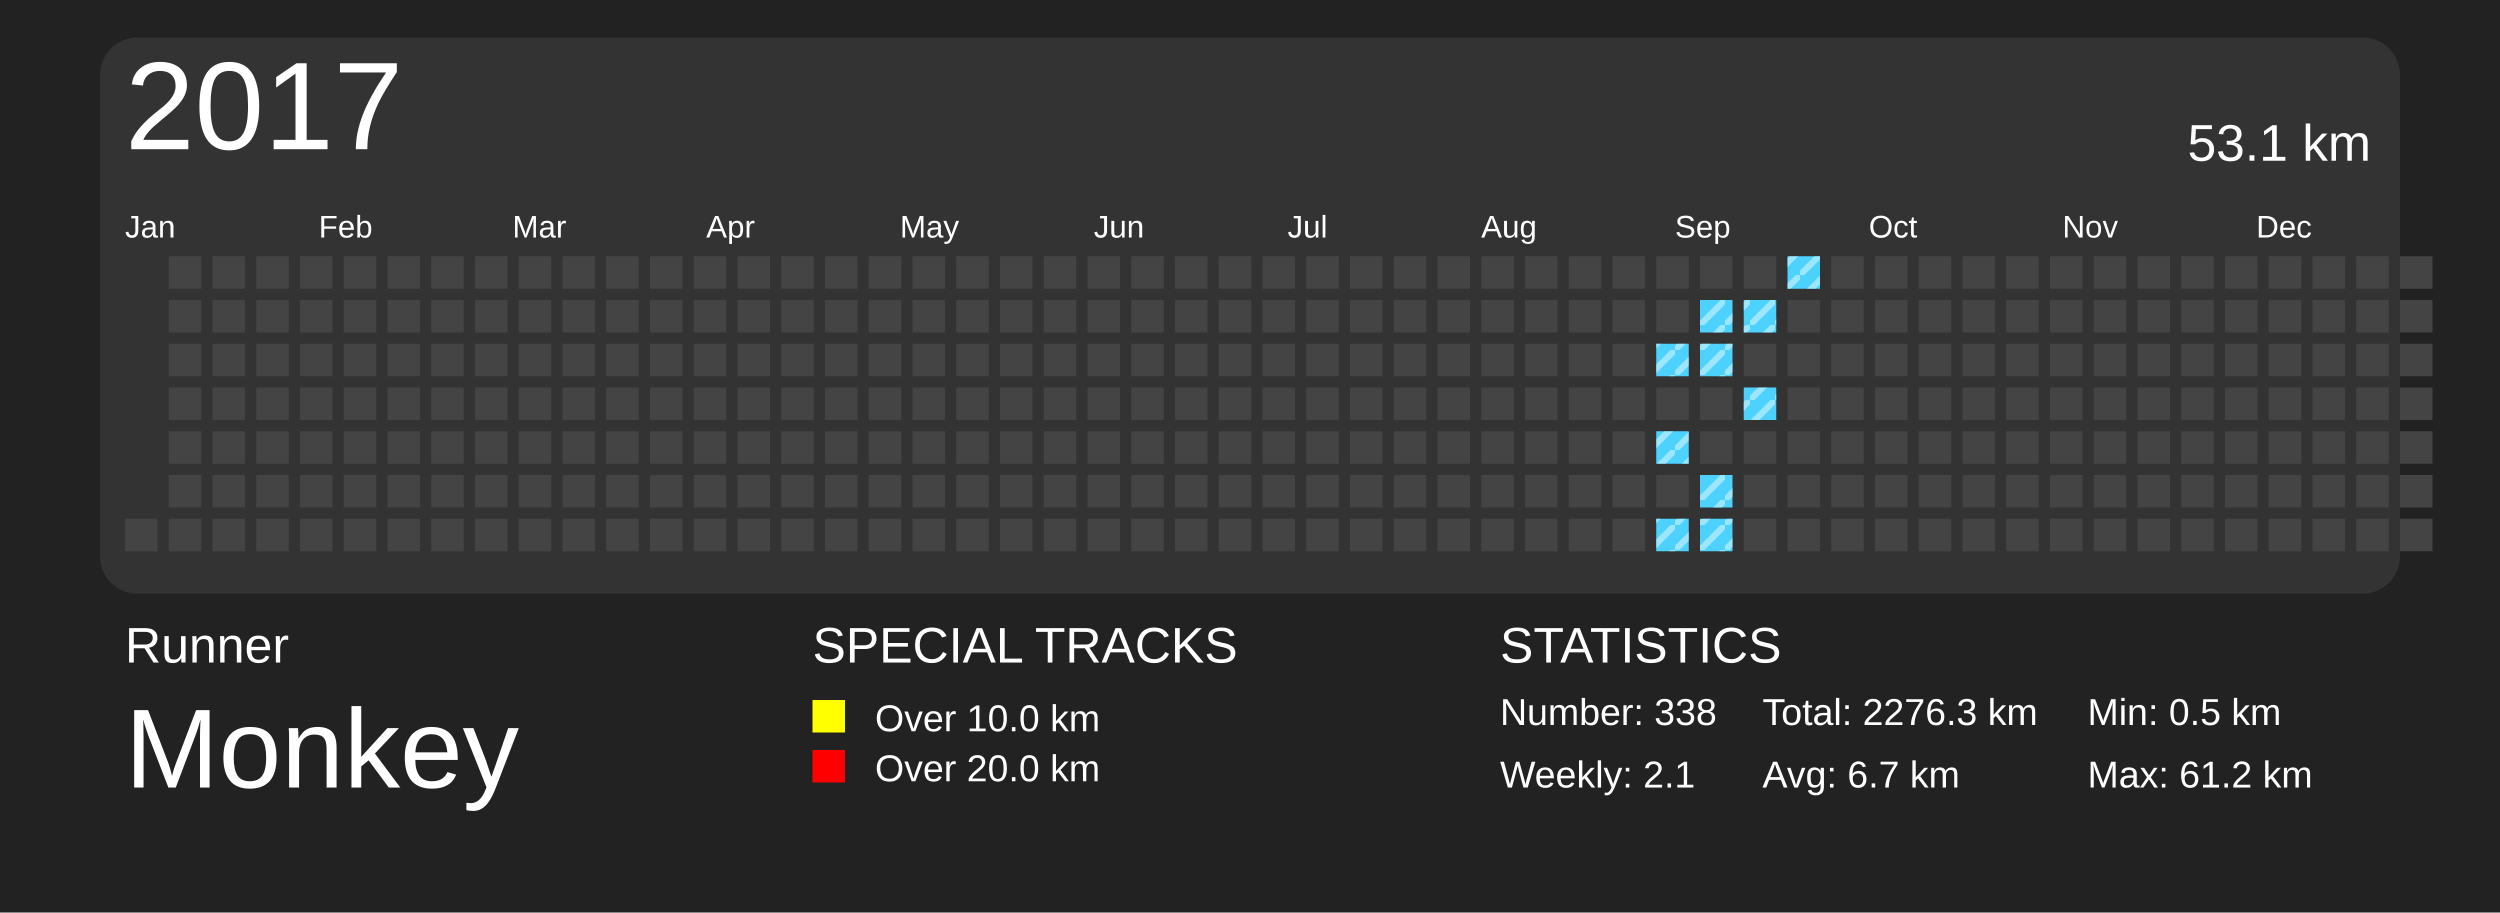
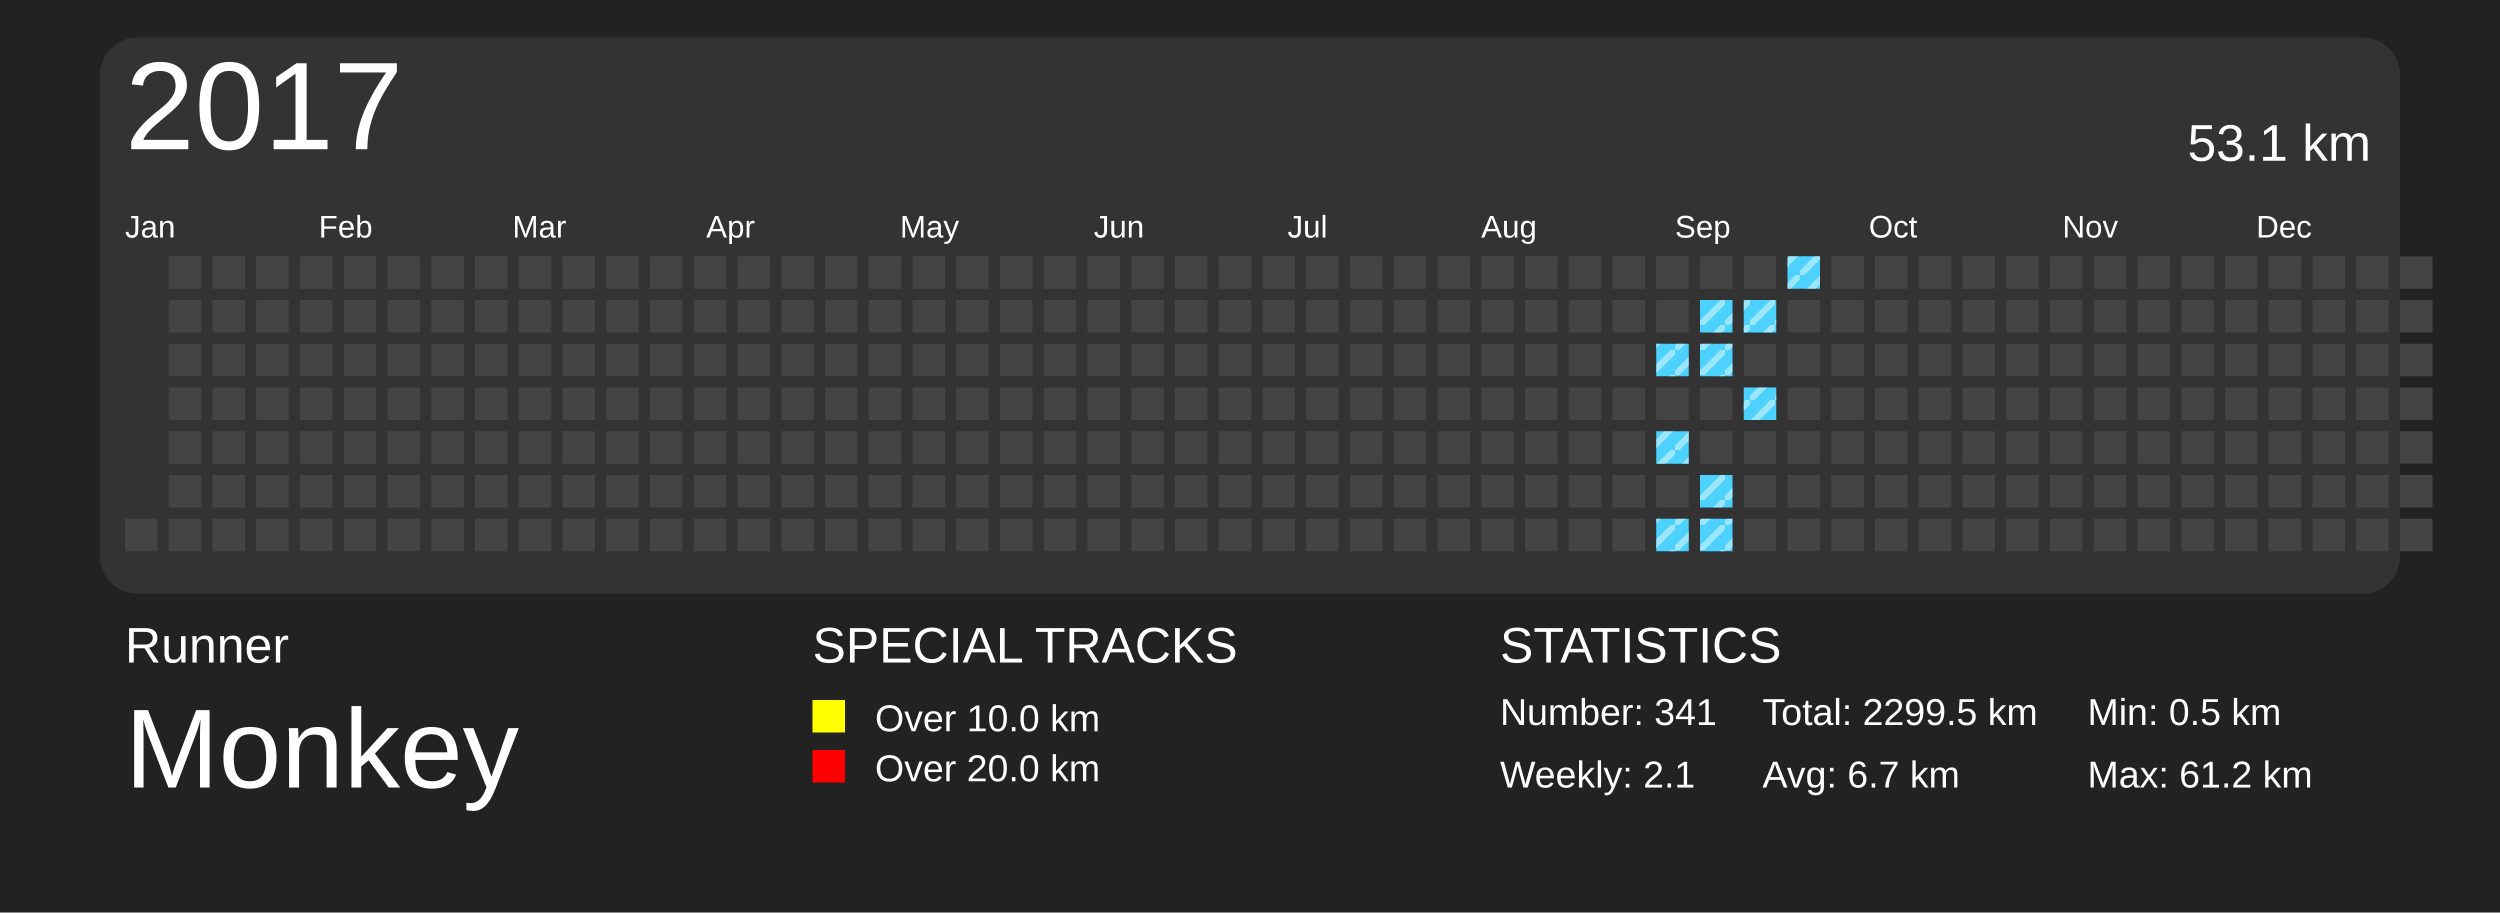
<svg xmlns="http://www.w3.org/2000/svg" baseProfile="full" height="73mm" version="1.1" viewBox="0,0,200,73" width="200mm">
  <defs>
    <pattern height="2" id="indoor-stripe" patternUnits="userSpaceOnUse" width="2">
      <line stroke="white" stroke-opacity="0.45" stroke-width="0.5" x1="0" x2="2" y1="2" y2="0" />
    </pattern>
  </defs>
  <rect fill="#222222" height="73" width="200" x="0" y="0" />
  <text fill="#FFFFFF" style="font-size:4px; font-family:Arial" x="10" y="53">Runner</text>
  <text fill="#FFFFFF" style="font-size:9px; font-family:Arial" x="10" y="63">Monkey</text>
  <text fill="#FFFFFF" style="font-size:4px; font-family:Arial" x="65" y="53">SPECIAL TRACKS</text>
  <rect fill="yellow" height="2.6" width="2.6" x="65" y="56" />
  <text fill="#FFFFFF" style="font-size:3px; font-family:Arial" x="70" y="58.5">Over 10.0 km</text>
  <rect fill="red" height="2.6" width="2.6" x="65" y="60" />
  <text fill="#FFFFFF" style="font-size:3px; font-family:Arial" x="70" y="62.5">Over 20.0 km</text>
  <text fill="#FFFFFF" style="font-size:4px; font-family:Arial" x="120" y="53">STATISTICS</text>
-   <text fill="#FFFFFF" style="font-size:3px; font-family:Arial" x="120" y="58">Number: 338</text>
+   <text fill="#FFFFFF" style="font-size:3px; font-family:Arial" x="120" y="58">Number: 341</text>
  <text fill="#FFFFFF" style="font-size:3px; font-family:Arial" x="120" y="63">Weekly: 2.1</text>
-   <text fill="#FFFFFF" style="font-size:3px; font-family:Arial" x="141" y="58">Total: 2276.3 km</text>
+   <text fill="#FFFFFF" style="font-size:3px; font-family:Arial" x="141" y="58">Total: 2299.5 km</text>
  <text fill="#FFFFFF" style="font-size:3px; font-family:Arial" x="141" y="63">Avg: 6.7 km</text>
  <text fill="#FFFFFF" style="font-size:3px; font-family:Arial" x="167" y="58">Min: 0.5 km</text>
  <text fill="#FFFFFF" style="font-size:3px; font-family:Arial" x="167" y="63">Max: 61.2 km</text>
  <rect fill="#333" height="44.5" rx="3" ry="3" width="184" x="8" y="3" />
  <text dominant-baseline="hanging" fill="#FFFFFF" style="font-size:10.0px; font-family:Arial;" x="10" y="5">2017</text>
  <text dominant-baseline="hanging" fill="#FFFFFF" style="font-size:4.125px; font-family:Arial;" x="175" y="10">53.1 km</text>
  <text fill="#FFFFFF" style="font-size:2.5px; font-family:Arial" x="10.0" y="19">Jan</text>
  <text fill="#FFFFFF" style="font-size:2.5px; font-family:Arial" x="25.5" y="19">Feb</text>
  <text fill="#FFFFFF" style="font-size:2.5px; font-family:Arial" x="41.0" y="19">Mar</text>
  <text fill="#FFFFFF" style="font-size:2.5px; font-family:Arial" x="56.5" y="19">Apr</text>
  <text fill="#FFFFFF" style="font-size:2.5px; font-family:Arial" x="72.0" y="19">May</text>
  <text fill="#FFFFFF" style="font-size:2.5px; font-family:Arial" x="87.5" y="19">Jun</text>
  <text fill="#FFFFFF" style="font-size:2.5px; font-family:Arial" x="103.0" y="19">Jul</text>
  <text fill="#FFFFFF" style="font-size:2.5px; font-family:Arial" x="118.5" y="19">Aug</text>
  <text fill="#FFFFFF" style="font-size:2.5px; font-family:Arial" x="134.0" y="19">Sep</text>
  <text fill="#FFFFFF" style="font-size:2.5px; font-family:Arial" x="149.5" y="19">Oct</text>
  <text fill="#FFFFFF" style="font-size:2.5px; font-family:Arial" x="165.0" y="19">Nov</text>
  <text fill="#FFFFFF" style="font-size:2.5px; font-family:Arial" x="180.5" y="19">Dec</text>
  <rect fill="#444444" height="2.6" width="2.6" x="10.0" y="41.5" />
  <rect fill="#444444" height="2.6" width="2.6" x="13.5" y="20.5" />
  <rect fill="#444444" height="2.6" width="2.6" x="13.5" y="24.0" />
  <rect fill="#444444" height="2.6" width="2.6" x="13.5" y="27.5" />
  <rect fill="#444444" height="2.6" width="2.6" x="13.5" y="31.0" />
  <rect fill="#444444" height="2.6" width="2.6" x="13.5" y="34.5" />
  <rect fill="#444444" height="2.6" width="2.6" x="13.5" y="38.0" />
  <rect fill="#444444" height="2.6" width="2.6" x="13.5" y="41.5" />
  <rect fill="#444444" height="2.6" width="2.6" x="17.0" y="20.5" />
  <rect fill="#444444" height="2.6" width="2.6" x="17.0" y="24.0" />
  <rect fill="#444444" height="2.6" width="2.6" x="17.0" y="27.5" />
  <rect fill="#444444" height="2.6" width="2.6" x="17.0" y="31.0" />
  <rect fill="#444444" height="2.6" width="2.6" x="17.0" y="34.5" />
  <rect fill="#444444" height="2.6" width="2.6" x="17.0" y="38.0" />
  <rect fill="#444444" height="2.6" width="2.6" x="17.0" y="41.5" />
  <rect fill="#444444" height="2.6" width="2.6" x="20.5" y="20.5" />
  <rect fill="#444444" height="2.6" width="2.6" x="20.5" y="24.0" />
  <rect fill="#444444" height="2.6" width="2.6" x="20.5" y="27.5" />
  <rect fill="#444444" height="2.6" width="2.6" x="20.5" y="31.0" />
  <rect fill="#444444" height="2.6" width="2.6" x="20.5" y="34.5" />
  <rect fill="#444444" height="2.6" width="2.6" x="20.5" y="38.0" />
  <rect fill="#444444" height="2.6" width="2.6" x="20.5" y="41.5" />
  <rect fill="#444444" height="2.6" width="2.6" x="24.0" y="20.5" />
  <rect fill="#444444" height="2.6" width="2.6" x="24.0" y="24.0" />
  <rect fill="#444444" height="2.6" width="2.6" x="24.0" y="27.5" />
  <rect fill="#444444" height="2.6" width="2.6" x="24.0" y="31.0" />
  <rect fill="#444444" height="2.6" width="2.6" x="24.0" y="34.5" />
  <rect fill="#444444" height="2.6" width="2.6" x="24.0" y="38.0" />
  <rect fill="#444444" height="2.6" width="2.6" x="24.0" y="41.5" />
  <rect fill="#444444" height="2.6" width="2.6" x="27.5" y="20.5" />
  <rect fill="#444444" height="2.6" width="2.6" x="27.5" y="24.0" />
  <rect fill="#444444" height="2.6" width="2.6" x="27.5" y="27.5" />
  <rect fill="#444444" height="2.6" width="2.6" x="27.5" y="31.0" />
  <rect fill="#444444" height="2.6" width="2.6" x="27.5" y="34.5" />
  <rect fill="#444444" height="2.6" width="2.6" x="27.5" y="38.0" />
  <rect fill="#444444" height="2.6" width="2.6" x="27.5" y="41.5" />
  <rect fill="#444444" height="2.6" width="2.6" x="31.0" y="20.5" />
  <rect fill="#444444" height="2.6" width="2.6" x="31.0" y="24.0" />
  <rect fill="#444444" height="2.6" width="2.6" x="31.0" y="27.5" />
  <rect fill="#444444" height="2.6" width="2.6" x="31.0" y="31.0" />
  <rect fill="#444444" height="2.6" width="2.6" x="31.0" y="34.5" />
  <rect fill="#444444" height="2.6" width="2.6" x="31.0" y="38.0" />
  <rect fill="#444444" height="2.6" width="2.6" x="31.0" y="41.5" />
  <rect fill="#444444" height="2.6" width="2.6" x="34.5" y="20.5" />
  <rect fill="#444444" height="2.6" width="2.6" x="34.5" y="24.0" />
  <rect fill="#444444" height="2.6" width="2.6" x="34.5" y="27.5" />
  <rect fill="#444444" height="2.6" width="2.6" x="34.5" y="31.0" />
  <rect fill="#444444" height="2.6" width="2.6" x="34.5" y="34.5" />
  <rect fill="#444444" height="2.6" width="2.6" x="34.5" y="38.0" />
  <rect fill="#444444" height="2.6" width="2.6" x="34.5" y="41.5" />
  <rect fill="#444444" height="2.6" width="2.6" x="38.0" y="20.5" />
  <rect fill="#444444" height="2.6" width="2.6" x="38.0" y="24.0" />
  <rect fill="#444444" height="2.6" width="2.6" x="38.0" y="27.5" />
  <rect fill="#444444" height="2.6" width="2.6" x="38.0" y="31.0" />
  <rect fill="#444444" height="2.6" width="2.6" x="38.0" y="34.5" />
  <rect fill="#444444" height="2.6" width="2.6" x="38.0" y="38.0" />
  <rect fill="#444444" height="2.6" width="2.6" x="38.0" y="41.5" />
  <rect fill="#444444" height="2.6" width="2.6" x="41.5" y="20.5" />
  <rect fill="#444444" height="2.6" width="2.6" x="41.5" y="24.0" />
  <rect fill="#444444" height="2.6" width="2.6" x="41.5" y="27.5" />
  <rect fill="#444444" height="2.6" width="2.6" x="41.5" y="31.0" />
  <rect fill="#444444" height="2.6" width="2.6" x="41.5" y="34.5" />
  <rect fill="#444444" height="2.6" width="2.6" x="41.5" y="38.0" />
  <rect fill="#444444" height="2.6" width="2.6" x="41.5" y="41.5" />
  <rect fill="#444444" height="2.6" width="2.6" x="45.0" y="20.5" />
  <rect fill="#444444" height="2.6" width="2.6" x="45.0" y="24.0" />
  <rect fill="#444444" height="2.6" width="2.6" x="45.0" y="27.5" />
  <rect fill="#444444" height="2.6" width="2.6" x="45.0" y="31.0" />
  <rect fill="#444444" height="2.6" width="2.6" x="45.0" y="34.5" />
  <rect fill="#444444" height="2.6" width="2.6" x="45.0" y="38.0" />
  <rect fill="#444444" height="2.6" width="2.6" x="45.0" y="41.5" />
  <rect fill="#444444" height="2.6" width="2.6" x="48.5" y="20.5" />
  <rect fill="#444444" height="2.6" width="2.6" x="48.5" y="24.0" />
  <rect fill="#444444" height="2.6" width="2.6" x="48.5" y="27.5" />
  <rect fill="#444444" height="2.6" width="2.6" x="48.5" y="31.0" />
  <rect fill="#444444" height="2.6" width="2.6" x="48.5" y="34.5" />
  <rect fill="#444444" height="2.6" width="2.6" x="48.5" y="38.0" />
  <rect fill="#444444" height="2.6" width="2.6" x="48.5" y="41.5" />
  <rect fill="#444444" height="2.6" width="2.6" x="52.0" y="20.5" />
  <rect fill="#444444" height="2.6" width="2.6" x="52.0" y="24.0" />
  <rect fill="#444444" height="2.6" width="2.6" x="52.0" y="27.5" />
  <rect fill="#444444" height="2.6" width="2.6" x="52.0" y="31.0" />
  <rect fill="#444444" height="2.6" width="2.6" x="52.0" y="34.5" />
  <rect fill="#444444" height="2.6" width="2.6" x="52.0" y="38.0" />
  <rect fill="#444444" height="2.6" width="2.6" x="52.0" y="41.5" />
  <rect fill="#444444" height="2.6" width="2.6" x="55.5" y="20.5" />
  <rect fill="#444444" height="2.6" width="2.6" x="55.5" y="24.0" />
  <rect fill="#444444" height="2.6" width="2.6" x="55.5" y="27.5" />
  <rect fill="#444444" height="2.6" width="2.6" x="55.5" y="31.0" />
  <rect fill="#444444" height="2.6" width="2.6" x="55.5" y="34.5" />
  <rect fill="#444444" height="2.6" width="2.6" x="55.5" y="38.0" />
  <rect fill="#444444" height="2.6" width="2.6" x="55.5" y="41.5" />
  <rect fill="#444444" height="2.6" width="2.6" x="59.0" y="20.5" />
  <rect fill="#444444" height="2.6" width="2.6" x="59.0" y="24.0" />
  <rect fill="#444444" height="2.6" width="2.6" x="59.0" y="27.5" />
  <rect fill="#444444" height="2.6" width="2.6" x="59.0" y="31.0" />
  <rect fill="#444444" height="2.6" width="2.6" x="59.0" y="34.5" />
  <rect fill="#444444" height="2.6" width="2.6" x="59.0" y="38.0" />
  <rect fill="#444444" height="2.6" width="2.6" x="59.0" y="41.5" />
  <rect fill="#444444" height="2.6" width="2.6" x="62.5" y="20.5" />
  <rect fill="#444444" height="2.6" width="2.6" x="62.5" y="24.0" />
  <rect fill="#444444" height="2.6" width="2.6" x="62.5" y="27.5" />
  <rect fill="#444444" height="2.6" width="2.6" x="62.5" y="31.0" />
  <rect fill="#444444" height="2.6" width="2.6" x="62.5" y="34.5" />
  <rect fill="#444444" height="2.6" width="2.6" x="62.5" y="38.0" />
  <rect fill="#444444" height="2.6" width="2.6" x="62.5" y="41.5" />
  <rect fill="#444444" height="2.6" width="2.6" x="66.0" y="20.5" />
  <rect fill="#444444" height="2.6" width="2.6" x="66.0" y="24.0" />
  <rect fill="#444444" height="2.6" width="2.6" x="66.0" y="27.5" />
  <rect fill="#444444" height="2.6" width="2.6" x="66.0" y="31.0" />
  <rect fill="#444444" height="2.6" width="2.6" x="66.0" y="34.5" />
  <rect fill="#444444" height="2.6" width="2.6" x="66.0" y="38.0" />
  <rect fill="#444444" height="2.6" width="2.6" x="66.0" y="41.5" />
  <rect fill="#444444" height="2.6" width="2.6" x="69.5" y="20.5" />
  <rect fill="#444444" height="2.6" width="2.6" x="69.5" y="24.0" />
  <rect fill="#444444" height="2.6" width="2.6" x="69.5" y="27.5" />
  <rect fill="#444444" height="2.6" width="2.6" x="69.5" y="31.0" />
  <rect fill="#444444" height="2.6" width="2.6" x="69.5" y="34.5" />
  <rect fill="#444444" height="2.6" width="2.6" x="69.5" y="38.0" />
  <rect fill="#444444" height="2.6" width="2.6" x="69.5" y="41.5" />
  <rect fill="#444444" height="2.6" width="2.6" x="73.0" y="20.5" />
  <rect fill="#444444" height="2.6" width="2.6" x="73.0" y="24.0" />
  <rect fill="#444444" height="2.6" width="2.6" x="73.0" y="27.5" />
  <rect fill="#444444" height="2.6" width="2.6" x="73.0" y="31.0" />
  <rect fill="#444444" height="2.6" width="2.6" x="73.0" y="34.5" />
  <rect fill="#444444" height="2.6" width="2.6" x="73.0" y="38.0" />
  <rect fill="#444444" height="2.6" width="2.6" x="73.0" y="41.5" />
  <rect fill="#444444" height="2.6" width="2.6" x="76.5" y="20.5" />
  <rect fill="#444444" height="2.6" width="2.6" x="76.5" y="24.0" />
  <rect fill="#444444" height="2.6" width="2.6" x="76.5" y="27.5" />
  <rect fill="#444444" height="2.6" width="2.6" x="76.5" y="31.0" />
  <rect fill="#444444" height="2.6" width="2.6" x="76.5" y="34.5" />
  <rect fill="#444444" height="2.6" width="2.6" x="76.5" y="38.0" />
  <rect fill="#444444" height="2.6" width="2.6" x="76.5" y="41.5" />
  <rect fill="#444444" height="2.6" width="2.6" x="80.0" y="20.5" />
  <rect fill="#444444" height="2.6" width="2.6" x="80.0" y="24.0" />
  <rect fill="#444444" height="2.6" width="2.6" x="80.0" y="27.5" />
  <rect fill="#444444" height="2.6" width="2.6" x="80.0" y="31.0" />
  <rect fill="#444444" height="2.6" width="2.6" x="80.0" y="34.5" />
  <rect fill="#444444" height="2.6" width="2.6" x="80.0" y="38.0" />
  <rect fill="#444444" height="2.6" width="2.6" x="80.0" y="41.5" />
  <rect fill="#444444" height="2.6" width="2.6" x="83.5" y="20.5" />
  <rect fill="#444444" height="2.6" width="2.6" x="83.5" y="24.0" />
  <rect fill="#444444" height="2.6" width="2.6" x="83.5" y="27.5" />
  <rect fill="#444444" height="2.6" width="2.6" x="83.5" y="31.0" />
  <rect fill="#444444" height="2.6" width="2.6" x="83.5" y="34.5" />
  <rect fill="#444444" height="2.6" width="2.6" x="83.5" y="38.0" />
  <rect fill="#444444" height="2.6" width="2.6" x="83.5" y="41.5" />
  <rect fill="#444444" height="2.6" width="2.6" x="87.0" y="20.5" />
  <rect fill="#444444" height="2.6" width="2.6" x="87.0" y="24.0" />
  <rect fill="#444444" height="2.6" width="2.6" x="87.0" y="27.5" />
  <rect fill="#444444" height="2.6" width="2.6" x="87.0" y="31.0" />
  <rect fill="#444444" height="2.6" width="2.6" x="87.0" y="34.5" />
  <rect fill="#444444" height="2.6" width="2.6" x="87.0" y="38.0" />
  <rect fill="#444444" height="2.6" width="2.6" x="87.0" y="41.5" />
  <rect fill="#444444" height="2.6" width="2.6" x="90.5" y="20.5" />
  <rect fill="#444444" height="2.6" width="2.6" x="90.5" y="24.0" />
  <rect fill="#444444" height="2.6" width="2.6" x="90.5" y="27.5" />
  <rect fill="#444444" height="2.6" width="2.6" x="90.5" y="31.0" />
  <rect fill="#444444" height="2.6" width="2.6" x="90.5" y="34.5" />
  <rect fill="#444444" height="2.6" width="2.6" x="90.5" y="38.0" />
  <rect fill="#444444" height="2.6" width="2.6" x="90.5" y="41.5" />
  <rect fill="#444444" height="2.6" width="2.6" x="94.0" y="20.5" />
  <rect fill="#444444" height="2.6" width="2.6" x="94.0" y="24.0" />
  <rect fill="#444444" height="2.6" width="2.6" x="94.0" y="27.5" />
  <rect fill="#444444" height="2.6" width="2.6" x="94.0" y="31.0" />
  <rect fill="#444444" height="2.6" width="2.6" x="94.0" y="34.5" />
  <rect fill="#444444" height="2.6" width="2.6" x="94.0" y="38.0" />
  <rect fill="#444444" height="2.6" width="2.6" x="94.0" y="41.5" />
  <rect fill="#444444" height="2.6" width="2.6" x="97.5" y="20.5" />
  <rect fill="#444444" height="2.6" width="2.6" x="97.5" y="24.0" />
  <rect fill="#444444" height="2.6" width="2.6" x="97.5" y="27.5" />
  <rect fill="#444444" height="2.6" width="2.6" x="97.5" y="31.0" />
  <rect fill="#444444" height="2.6" width="2.6" x="97.5" y="34.5" />
  <rect fill="#444444" height="2.6" width="2.6" x="97.5" y="38.0" />
  <rect fill="#444444" height="2.6" width="2.6" x="97.5" y="41.5" />
  <rect fill="#444444" height="2.6" width="2.6" x="101.0" y="20.5" />
  <rect fill="#444444" height="2.6" width="2.6" x="101.0" y="24.0" />
  <rect fill="#444444" height="2.6" width="2.6" x="101.0" y="27.5" />
  <rect fill="#444444" height="2.6" width="2.6" x="101.0" y="31.0" />
  <rect fill="#444444" height="2.6" width="2.6" x="101.0" y="34.5" />
  <rect fill="#444444" height="2.6" width="2.6" x="101.0" y="38.0" />
  <rect fill="#444444" height="2.6" width="2.6" x="101.0" y="41.5" />
  <rect fill="#444444" height="2.6" width="2.6" x="104.5" y="20.5" />
  <rect fill="#444444" height="2.6" width="2.6" x="104.5" y="24.0" />
  <rect fill="#444444" height="2.6" width="2.6" x="104.5" y="27.5" />
  <rect fill="#444444" height="2.6" width="2.6" x="104.5" y="31.0" />
  <rect fill="#444444" height="2.6" width="2.6" x="104.5" y="34.5" />
  <rect fill="#444444" height="2.6" width="2.6" x="104.5" y="38.0" />
  <rect fill="#444444" height="2.6" width="2.6" x="104.5" y="41.5" />
  <rect fill="#444444" height="2.6" width="2.6" x="108.0" y="20.5" />
  <rect fill="#444444" height="2.6" width="2.6" x="108.0" y="24.0" />
  <rect fill="#444444" height="2.6" width="2.6" x="108.0" y="27.5" />
  <rect fill="#444444" height="2.6" width="2.6" x="108.0" y="31.0" />
  <rect fill="#444444" height="2.6" width="2.6" x="108.0" y="34.5" />
  <rect fill="#444444" height="2.6" width="2.6" x="108.0" y="38.0" />
  <rect fill="#444444" height="2.6" width="2.6" x="108.0" y="41.5" />
  <rect fill="#444444" height="2.6" width="2.6" x="111.5" y="20.5" />
  <rect fill="#444444" height="2.6" width="2.6" x="111.5" y="24.0" />
  <rect fill="#444444" height="2.6" width="2.6" x="111.5" y="27.5" />
  <rect fill="#444444" height="2.6" width="2.6" x="111.5" y="31.0" />
  <rect fill="#444444" height="2.6" width="2.6" x="111.5" y="34.5" />
  <rect fill="#444444" height="2.6" width="2.6" x="111.5" y="38.0" />
  <rect fill="#444444" height="2.6" width="2.6" x="111.5" y="41.5" />
  <rect fill="#444444" height="2.6" width="2.6" x="115.0" y="20.5" />
  <rect fill="#444444" height="2.6" width="2.6" x="115.0" y="24.0" />
  <rect fill="#444444" height="2.6" width="2.6" x="115.0" y="27.5" />
  <rect fill="#444444" height="2.6" width="2.6" x="115.0" y="31.0" />
  <rect fill="#444444" height="2.6" width="2.6" x="115.0" y="34.5" />
  <rect fill="#444444" height="2.6" width="2.6" x="115.0" y="38.0" />
  <rect fill="#444444" height="2.6" width="2.6" x="115.0" y="41.5" />
  <rect fill="#444444" height="2.6" width="2.6" x="118.5" y="20.5" />
  <rect fill="#444444" height="2.6" width="2.6" x="118.5" y="24.0" />
  <rect fill="#444444" height="2.6" width="2.6" x="118.5" y="27.5" />
  <rect fill="#444444" height="2.6" width="2.6" x="118.5" y="31.0" />
  <rect fill="#444444" height="2.6" width="2.6" x="118.5" y="34.5" />
  <rect fill="#444444" height="2.6" width="2.6" x="118.5" y="38.0" />
  <rect fill="#444444" height="2.6" width="2.6" x="118.5" y="41.5" />
  <rect fill="#444444" height="2.6" width="2.6" x="122.0" y="20.5" />
  <rect fill="#444444" height="2.6" width="2.6" x="122.0" y="24.0" />
  <rect fill="#444444" height="2.6" width="2.6" x="122.0" y="27.5" />
  <rect fill="#444444" height="2.6" width="2.6" x="122.0" y="31.0" />
  <rect fill="#444444" height="2.6" width="2.6" x="122.0" y="34.5" />
  <rect fill="#444444" height="2.6" width="2.6" x="122.0" y="38.0" />
  <rect fill="#444444" height="2.6" width="2.6" x="122.0" y="41.5" />
  <rect fill="#444444" height="2.6" width="2.6" x="125.5" y="20.5" />
  <rect fill="#444444" height="2.6" width="2.6" x="125.5" y="24.0" />
  <rect fill="#444444" height="2.6" width="2.6" x="125.5" y="27.5" />
  <rect fill="#444444" height="2.6" width="2.6" x="125.5" y="31.0" />
  <rect fill="#444444" height="2.6" width="2.6" x="125.5" y="34.5" />
  <rect fill="#444444" height="2.6" width="2.6" x="125.5" y="38.0" />
  <rect fill="#444444" height="2.6" width="2.6" x="125.5" y="41.5" />
  <rect fill="#444444" height="2.6" width="2.6" x="129.0" y="20.5" />
  <rect fill="#444444" height="2.6" width="2.6" x="129.0" y="24.0" />
  <rect fill="#444444" height="2.6" width="2.6" x="129.0" y="27.5" />
  <rect fill="#444444" height="2.6" width="2.6" x="129.0" y="31.0" />
  <rect fill="#444444" height="2.6" width="2.6" x="129.0" y="34.5" />
  <rect fill="#444444" height="2.6" width="2.6" x="129.0" y="38.0" />
  <rect fill="#444444" height="2.6" width="2.6" x="129.0" y="41.5" />
  <rect fill="#444444" height="2.6" width="2.6" x="132.5" y="20.5" />
  <rect fill="#444444" height="2.6" width="2.6" x="132.5" y="24.0" />
  <rect fill="#4DD2FF" height="2.6" width="2.6" x="132.5" y="27.5" />
  <rect fill="url(#indoor-stripe)" height="2.6" style="pointer-events: none;" width="2.6" x="132.5" y="27.5" />
  <rect fill="#444444" height="2.6" width="2.6" x="132.5" y="31.0" />
  <rect fill="#4DD2FF" height="2.6" width="2.6" x="132.5" y="34.5" />
  <rect fill="url(#indoor-stripe)" height="2.6" style="pointer-events: none;" width="2.6" x="132.5" y="34.5" />
  <rect fill="#444444" height="2.6" width="2.6" x="132.5" y="38.0" />
  <rect fill="#4DD2FF" height="2.6" width="2.6" x="132.5" y="41.5" />
  <rect fill="url(#indoor-stripe)" height="2.6" style="pointer-events: none;" width="2.6" x="132.5" y="41.5" />
  <rect fill="#444444" height="2.6" width="2.6" x="136.0" y="20.5" />
  <rect fill="#4DD2FF" height="2.6" width="2.6" x="136.0" y="24.0" />
  <rect fill="url(#indoor-stripe)" height="2.6" style="pointer-events: none;" width="2.6" x="136.0" y="24.0" />
  <rect fill="#4DD2FF" height="2.6" width="2.6" x="136.0" y="27.5" />
  <rect fill="url(#indoor-stripe)" height="2.6" style="pointer-events: none;" width="2.6" x="136.0" y="27.5" />
  <rect fill="#444444" height="2.6" width="2.6" x="136.0" y="31.0" />
  <rect fill="#444444" height="2.6" width="2.6" x="136.0" y="34.5" />
  <rect fill="#4DD2FF" height="2.6" width="2.6" x="136.0" y="38.0" />
  <rect fill="url(#indoor-stripe)" height="2.6" style="pointer-events: none;" width="2.6" x="136.0" y="38.0" />
  <rect fill="#4DD2FF" height="2.6" width="2.6" x="136.0" y="41.5" />
  <rect fill="url(#indoor-stripe)" height="2.6" style="pointer-events: none;" width="2.6" x="136.0" y="41.5" />
  <rect fill="#444444" height="2.6" width="2.6" x="139.5" y="20.5" />
  <rect fill="#4DD2FF" height="2.6" width="2.6" x="139.5" y="24.0" />
  <rect fill="url(#indoor-stripe)" height="2.6" style="pointer-events: none;" width="2.6" x="139.5" y="24.0" />
  <rect fill="#444444" height="2.6" width="2.6" x="139.5" y="27.5" />
  <rect fill="#4DD2FF" height="2.6" width="2.6" x="139.5" y="31.0" />
  <rect fill="url(#indoor-stripe)" height="2.6" style="pointer-events: none;" width="2.6" x="139.5" y="31.0" />
  <rect fill="#444444" height="2.6" width="2.6" x="139.5" y="34.5" />
  <rect fill="#444444" height="2.6" width="2.6" x="139.5" y="38.0" />
  <rect fill="#444444" height="2.6" width="2.6" x="139.5" y="41.5" />
  <rect fill="#4DD2FF" height="2.6" width="2.6" x="143.0" y="20.5" />
  <rect fill="url(#indoor-stripe)" height="2.6" style="pointer-events: none;" width="2.6" x="143.0" y="20.5" />
  <rect fill="#444444" height="2.6" width="2.6" x="143.0" y="24.0" />
  <rect fill="#444444" height="2.6" width="2.6" x="143.0" y="27.5" />
  <rect fill="#444444" height="2.6" width="2.6" x="143.0" y="31.0" />
  <rect fill="#444444" height="2.6" width="2.6" x="143.0" y="34.5" />
  <rect fill="#444444" height="2.6" width="2.6" x="143.0" y="38.0" />
  <rect fill="#444444" height="2.6" width="2.6" x="143.0" y="41.5" />
  <rect fill="#444444" height="2.6" width="2.6" x="146.5" y="20.5" />
  <rect fill="#444444" height="2.6" width="2.6" x="146.5" y="24.0" />
  <rect fill="#444444" height="2.6" width="2.6" x="146.5" y="27.5" />
  <rect fill="#444444" height="2.6" width="2.6" x="146.5" y="31.0" />
  <rect fill="#444444" height="2.6" width="2.6" x="146.5" y="34.5" />
  <rect fill="#444444" height="2.6" width="2.6" x="146.5" y="38.0" />
  <rect fill="#444444" height="2.6" width="2.6" x="146.5" y="41.5" />
  <rect fill="#444444" height="2.6" width="2.6" x="150.0" y="20.5" />
  <rect fill="#444444" height="2.6" width="2.6" x="150.0" y="24.0" />
  <rect fill="#444444" height="2.6" width="2.6" x="150.0" y="27.5" />
  <rect fill="#444444" height="2.6" width="2.6" x="150.0" y="31.0" />
  <rect fill="#444444" height="2.6" width="2.6" x="150.0" y="34.5" />
  <rect fill="#444444" height="2.6" width="2.6" x="150.0" y="38.0" />
  <rect fill="#444444" height="2.6" width="2.6" x="150.0" y="41.5" />
  <rect fill="#444444" height="2.6" width="2.6" x="153.5" y="20.5" />
  <rect fill="#444444" height="2.6" width="2.6" x="153.5" y="24.0" />
  <rect fill="#444444" height="2.6" width="2.6" x="153.5" y="27.5" />
  <rect fill="#444444" height="2.6" width="2.6" x="153.5" y="31.0" />
  <rect fill="#444444" height="2.6" width="2.6" x="153.5" y="34.5" />
  <rect fill="#444444" height="2.6" width="2.6" x="153.5" y="38.0" />
  <rect fill="#444444" height="2.6" width="2.6" x="153.5" y="41.5" />
  <rect fill="#444444" height="2.6" width="2.6" x="157.0" y="20.5" />
  <rect fill="#444444" height="2.6" width="2.6" x="157.0" y="24.0" />
  <rect fill="#444444" height="2.6" width="2.6" x="157.0" y="27.5" />
  <rect fill="#444444" height="2.6" width="2.6" x="157.0" y="31.0" />
  <rect fill="#444444" height="2.6" width="2.6" x="157.0" y="34.5" />
  <rect fill="#444444" height="2.6" width="2.6" x="157.0" y="38.0" />
  <rect fill="#444444" height="2.6" width="2.6" x="157.0" y="41.5" />
  <rect fill="#444444" height="2.6" width="2.6" x="160.5" y="20.5" />
  <rect fill="#444444" height="2.6" width="2.6" x="160.5" y="24.0" />
  <rect fill="#444444" height="2.6" width="2.6" x="160.5" y="27.5" />
  <rect fill="#444444" height="2.6" width="2.6" x="160.5" y="31.0" />
  <rect fill="#444444" height="2.6" width="2.6" x="160.5" y="34.5" />
  <rect fill="#444444" height="2.6" width="2.6" x="160.5" y="38.0" />
  <rect fill="#444444" height="2.6" width="2.6" x="160.5" y="41.5" />
  <rect fill="#444444" height="2.6" width="2.6" x="164.0" y="20.5" />
  <rect fill="#444444" height="2.6" width="2.6" x="164.0" y="24.0" />
  <rect fill="#444444" height="2.6" width="2.6" x="164.0" y="27.5" />
  <rect fill="#444444" height="2.6" width="2.6" x="164.0" y="31.0" />
  <rect fill="#444444" height="2.6" width="2.6" x="164.0" y="34.5" />
  <rect fill="#444444" height="2.6" width="2.6" x="164.0" y="38.0" />
  <rect fill="#444444" height="2.6" width="2.6" x="164.0" y="41.5" />
  <rect fill="#444444" height="2.6" width="2.6" x="167.5" y="20.5" />
  <rect fill="#444444" height="2.6" width="2.6" x="167.5" y="24.0" />
  <rect fill="#444444" height="2.6" width="2.6" x="167.5" y="27.5" />
  <rect fill="#444444" height="2.6" width="2.6" x="167.5" y="31.0" />
  <rect fill="#444444" height="2.6" width="2.6" x="167.5" y="34.5" />
  <rect fill="#444444" height="2.6" width="2.6" x="167.5" y="38.0" />
  <rect fill="#444444" height="2.6" width="2.6" x="167.5" y="41.5" />
  <rect fill="#444444" height="2.6" width="2.6" x="171.0" y="20.5" />
  <rect fill="#444444" height="2.6" width="2.6" x="171.0" y="24.0" />
  <rect fill="#444444" height="2.6" width="2.6" x="171.0" y="27.5" />
  <rect fill="#444444" height="2.6" width="2.6" x="171.0" y="31.0" />
  <rect fill="#444444" height="2.6" width="2.6" x="171.0" y="34.5" />
  <rect fill="#444444" height="2.6" width="2.6" x="171.0" y="38.0" />
  <rect fill="#444444" height="2.6" width="2.6" x="171.0" y="41.5" />
  <rect fill="#444444" height="2.6" width="2.6" x="174.5" y="20.5" />
  <rect fill="#444444" height="2.6" width="2.6" x="174.5" y="24.0" />
  <rect fill="#444444" height="2.6" width="2.6" x="174.5" y="27.5" />
  <rect fill="#444444" height="2.6" width="2.6" x="174.5" y="31.0" />
  <rect fill="#444444" height="2.6" width="2.6" x="174.5" y="34.5" />
  <rect fill="#444444" height="2.6" width="2.6" x="174.5" y="38.0" />
  <rect fill="#444444" height="2.6" width="2.6" x="174.5" y="41.5" />
  <rect fill="#444444" height="2.6" width="2.6" x="178.0" y="20.5" />
  <rect fill="#444444" height="2.6" width="2.6" x="178.0" y="24.0" />
  <rect fill="#444444" height="2.6" width="2.6" x="178.0" y="27.5" />
  <rect fill="#444444" height="2.6" width="2.6" x="178.0" y="31.0" />
  <rect fill="#444444" height="2.6" width="2.6" x="178.0" y="34.5" />
  <rect fill="#444444" height="2.6" width="2.6" x="178.0" y="38.0" />
  <rect fill="#444444" height="2.6" width="2.6" x="178.0" y="41.5" />
  <rect fill="#444444" height="2.6" width="2.6" x="181.5" y="20.5" />
  <rect fill="#444444" height="2.6" width="2.6" x="181.5" y="24.0" />
  <rect fill="#444444" height="2.6" width="2.6" x="181.5" y="27.5" />
  <rect fill="#444444" height="2.6" width="2.6" x="181.5" y="31.0" />
  <rect fill="#444444" height="2.6" width="2.6" x="181.5" y="34.5" />
  <rect fill="#444444" height="2.6" width="2.6" x="181.5" y="38.0" />
  <rect fill="#444444" height="2.6" width="2.6" x="181.5" y="41.5" />
  <rect fill="#444444" height="2.6" width="2.6" x="185.0" y="20.5" />
  <rect fill="#444444" height="2.6" width="2.6" x="185.0" y="24.0" />
  <rect fill="#444444" height="2.6" width="2.6" x="185.0" y="27.5" />
  <rect fill="#444444" height="2.6" width="2.6" x="185.0" y="31.0" />
  <rect fill="#444444" height="2.6" width="2.6" x="185.0" y="34.5" />
  <rect fill="#444444" height="2.6" width="2.6" x="185.0" y="38.0" />
  <rect fill="#444444" height="2.6" width="2.6" x="185.0" y="41.5" />
  <rect fill="#444444" height="2.6" width="2.6" x="188.5" y="20.5" />
  <rect fill="#444444" height="2.6" width="2.6" x="188.5" y="24.0" />
  <rect fill="#444444" height="2.6" width="2.6" x="188.5" y="27.5" />
  <rect fill="#444444" height="2.6" width="2.6" x="188.5" y="31.0" />
  <rect fill="#444444" height="2.6" width="2.6" x="188.5" y="34.5" />
  <rect fill="#444444" height="2.6" width="2.6" x="188.5" y="38.0" />
  <rect fill="#444444" height="2.6" width="2.6" x="188.5" y="41.5" />
  <rect fill="#444444" height="2.6" width="2.6" x="192.0" y="20.5" />
  <rect fill="#444444" height="2.6" width="2.6" x="192.0" y="24.0" />
  <rect fill="#444444" height="2.6" width="2.6" x="192.0" y="27.5" />
  <rect fill="#444444" height="2.6" width="2.6" x="192.0" y="31.0" />
  <rect fill="#444444" height="2.6" width="2.6" x="192.0" y="34.5" />
  <rect fill="#444444" height="2.6" width="2.6" x="192.0" y="38.0" />
  <rect fill="#444444" height="2.6" width="2.6" x="192.0" y="41.5" />
</svg>
